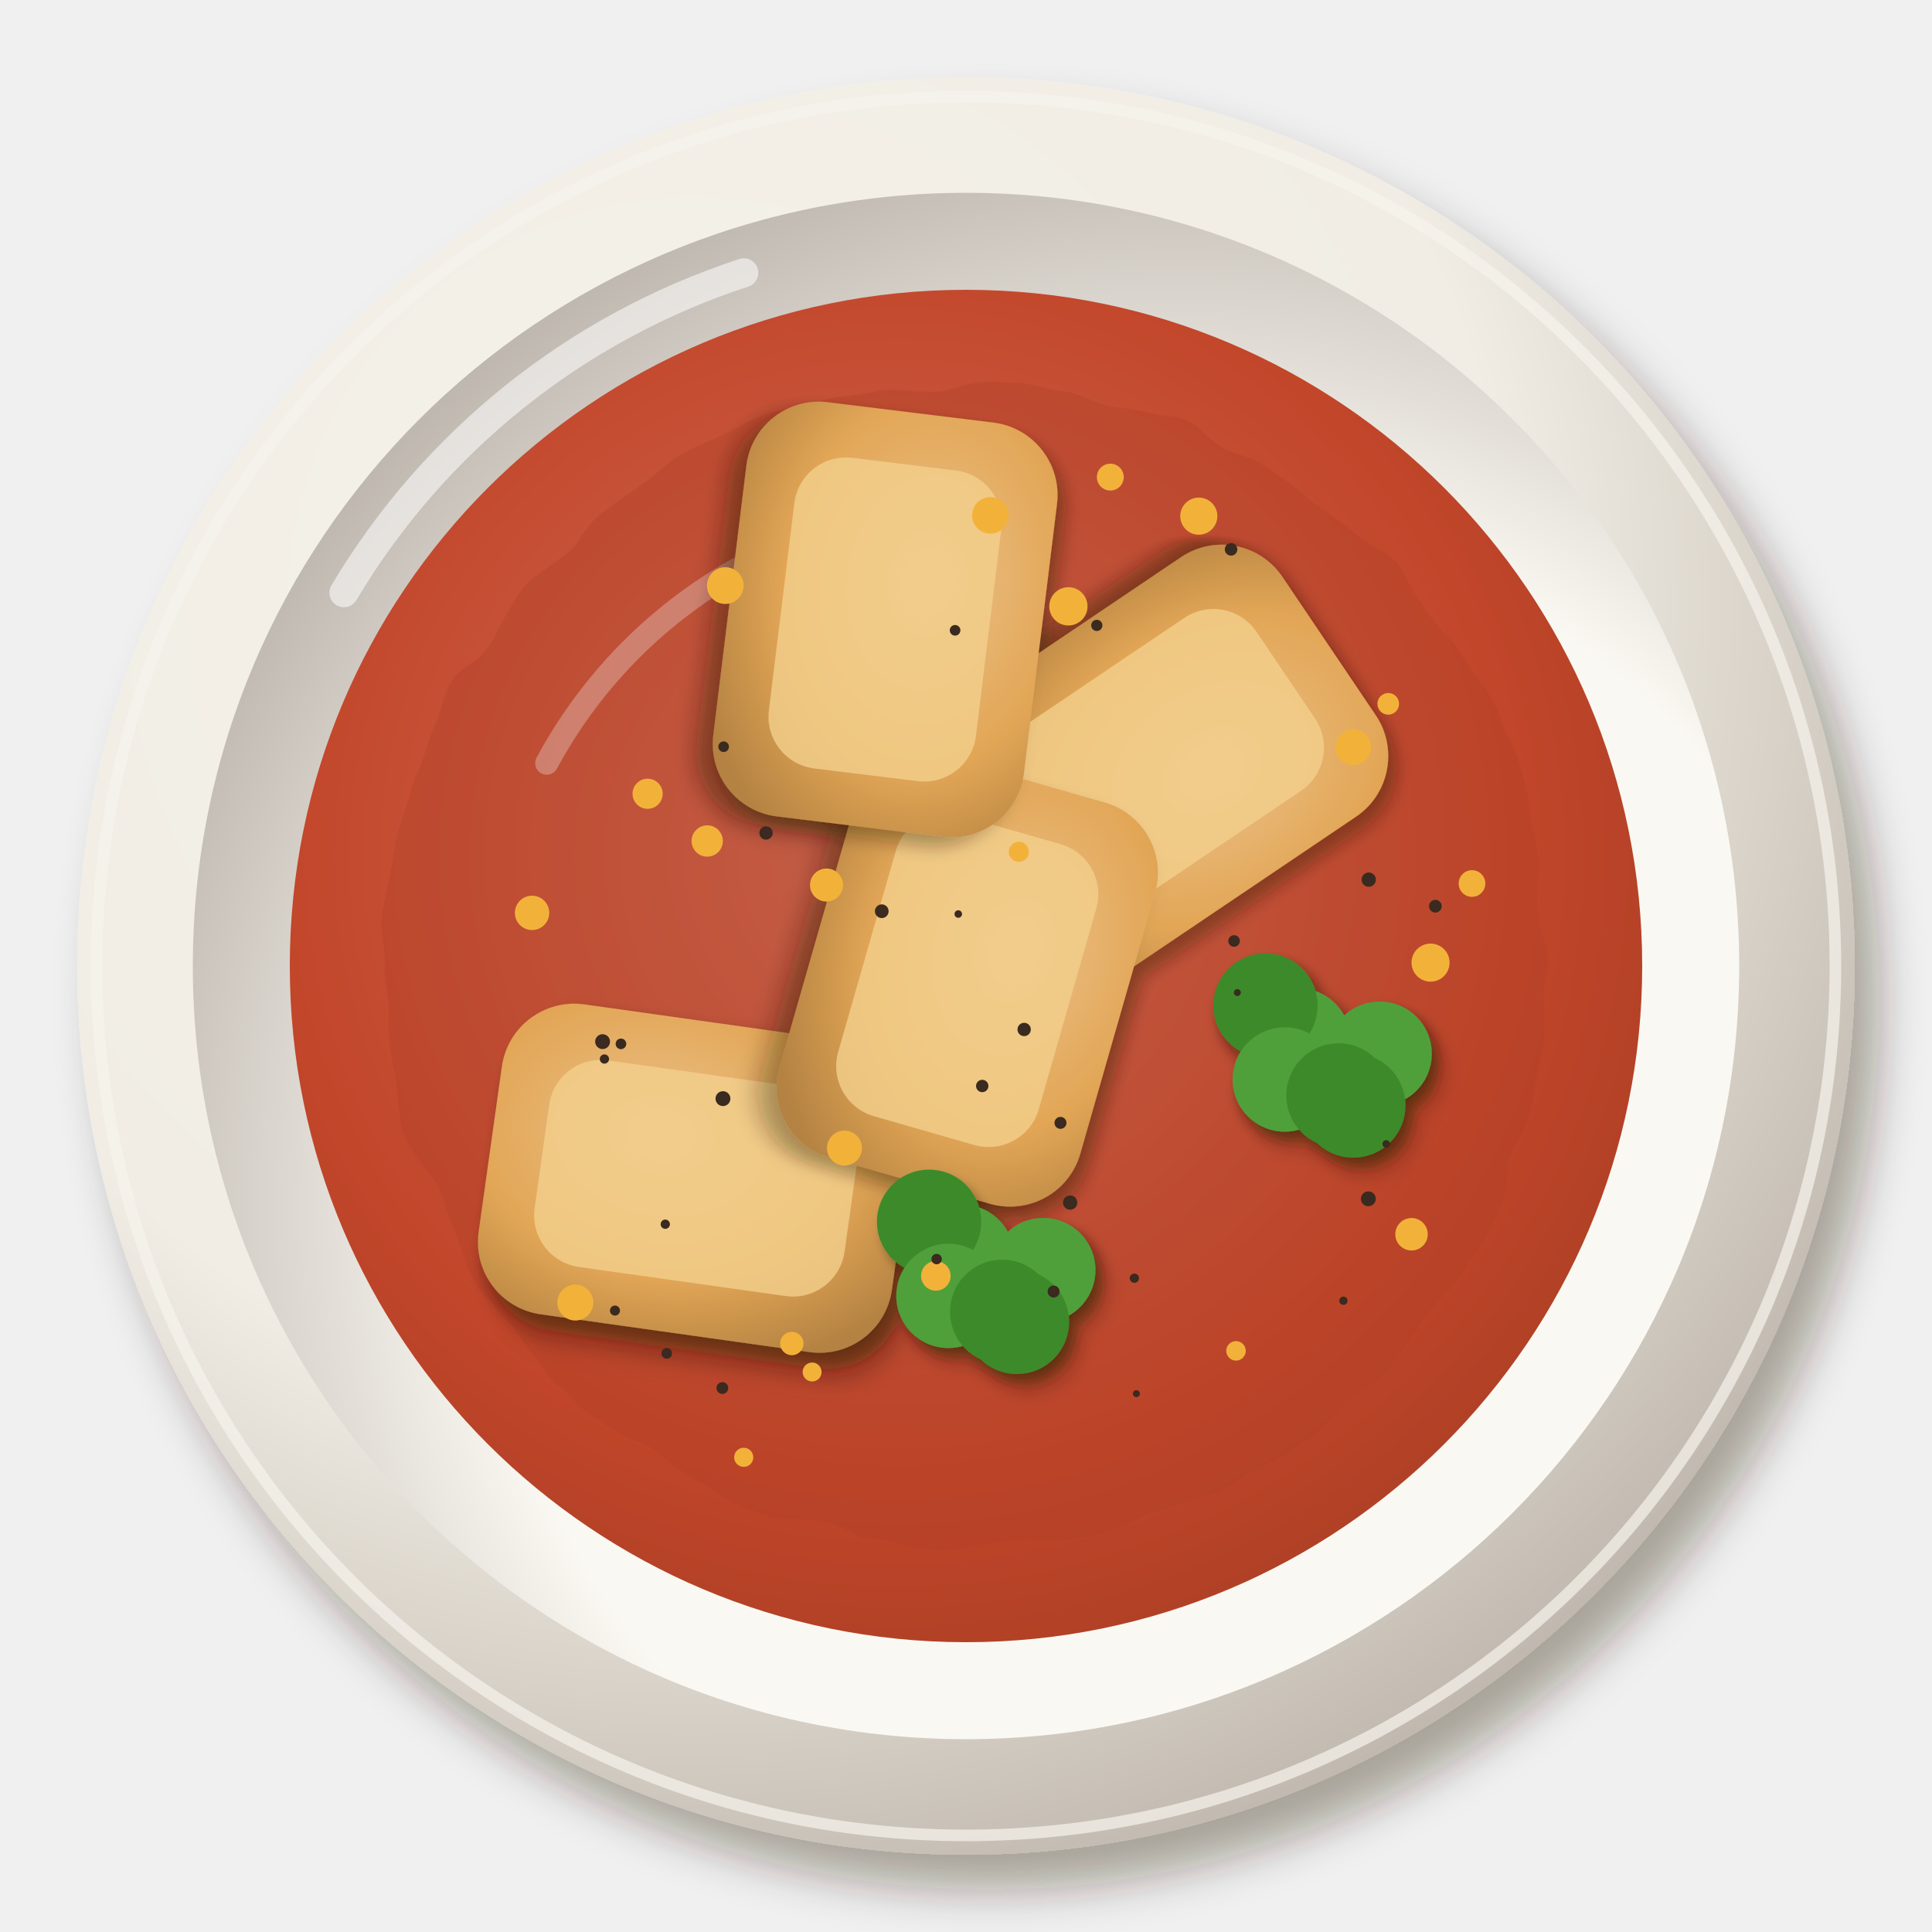
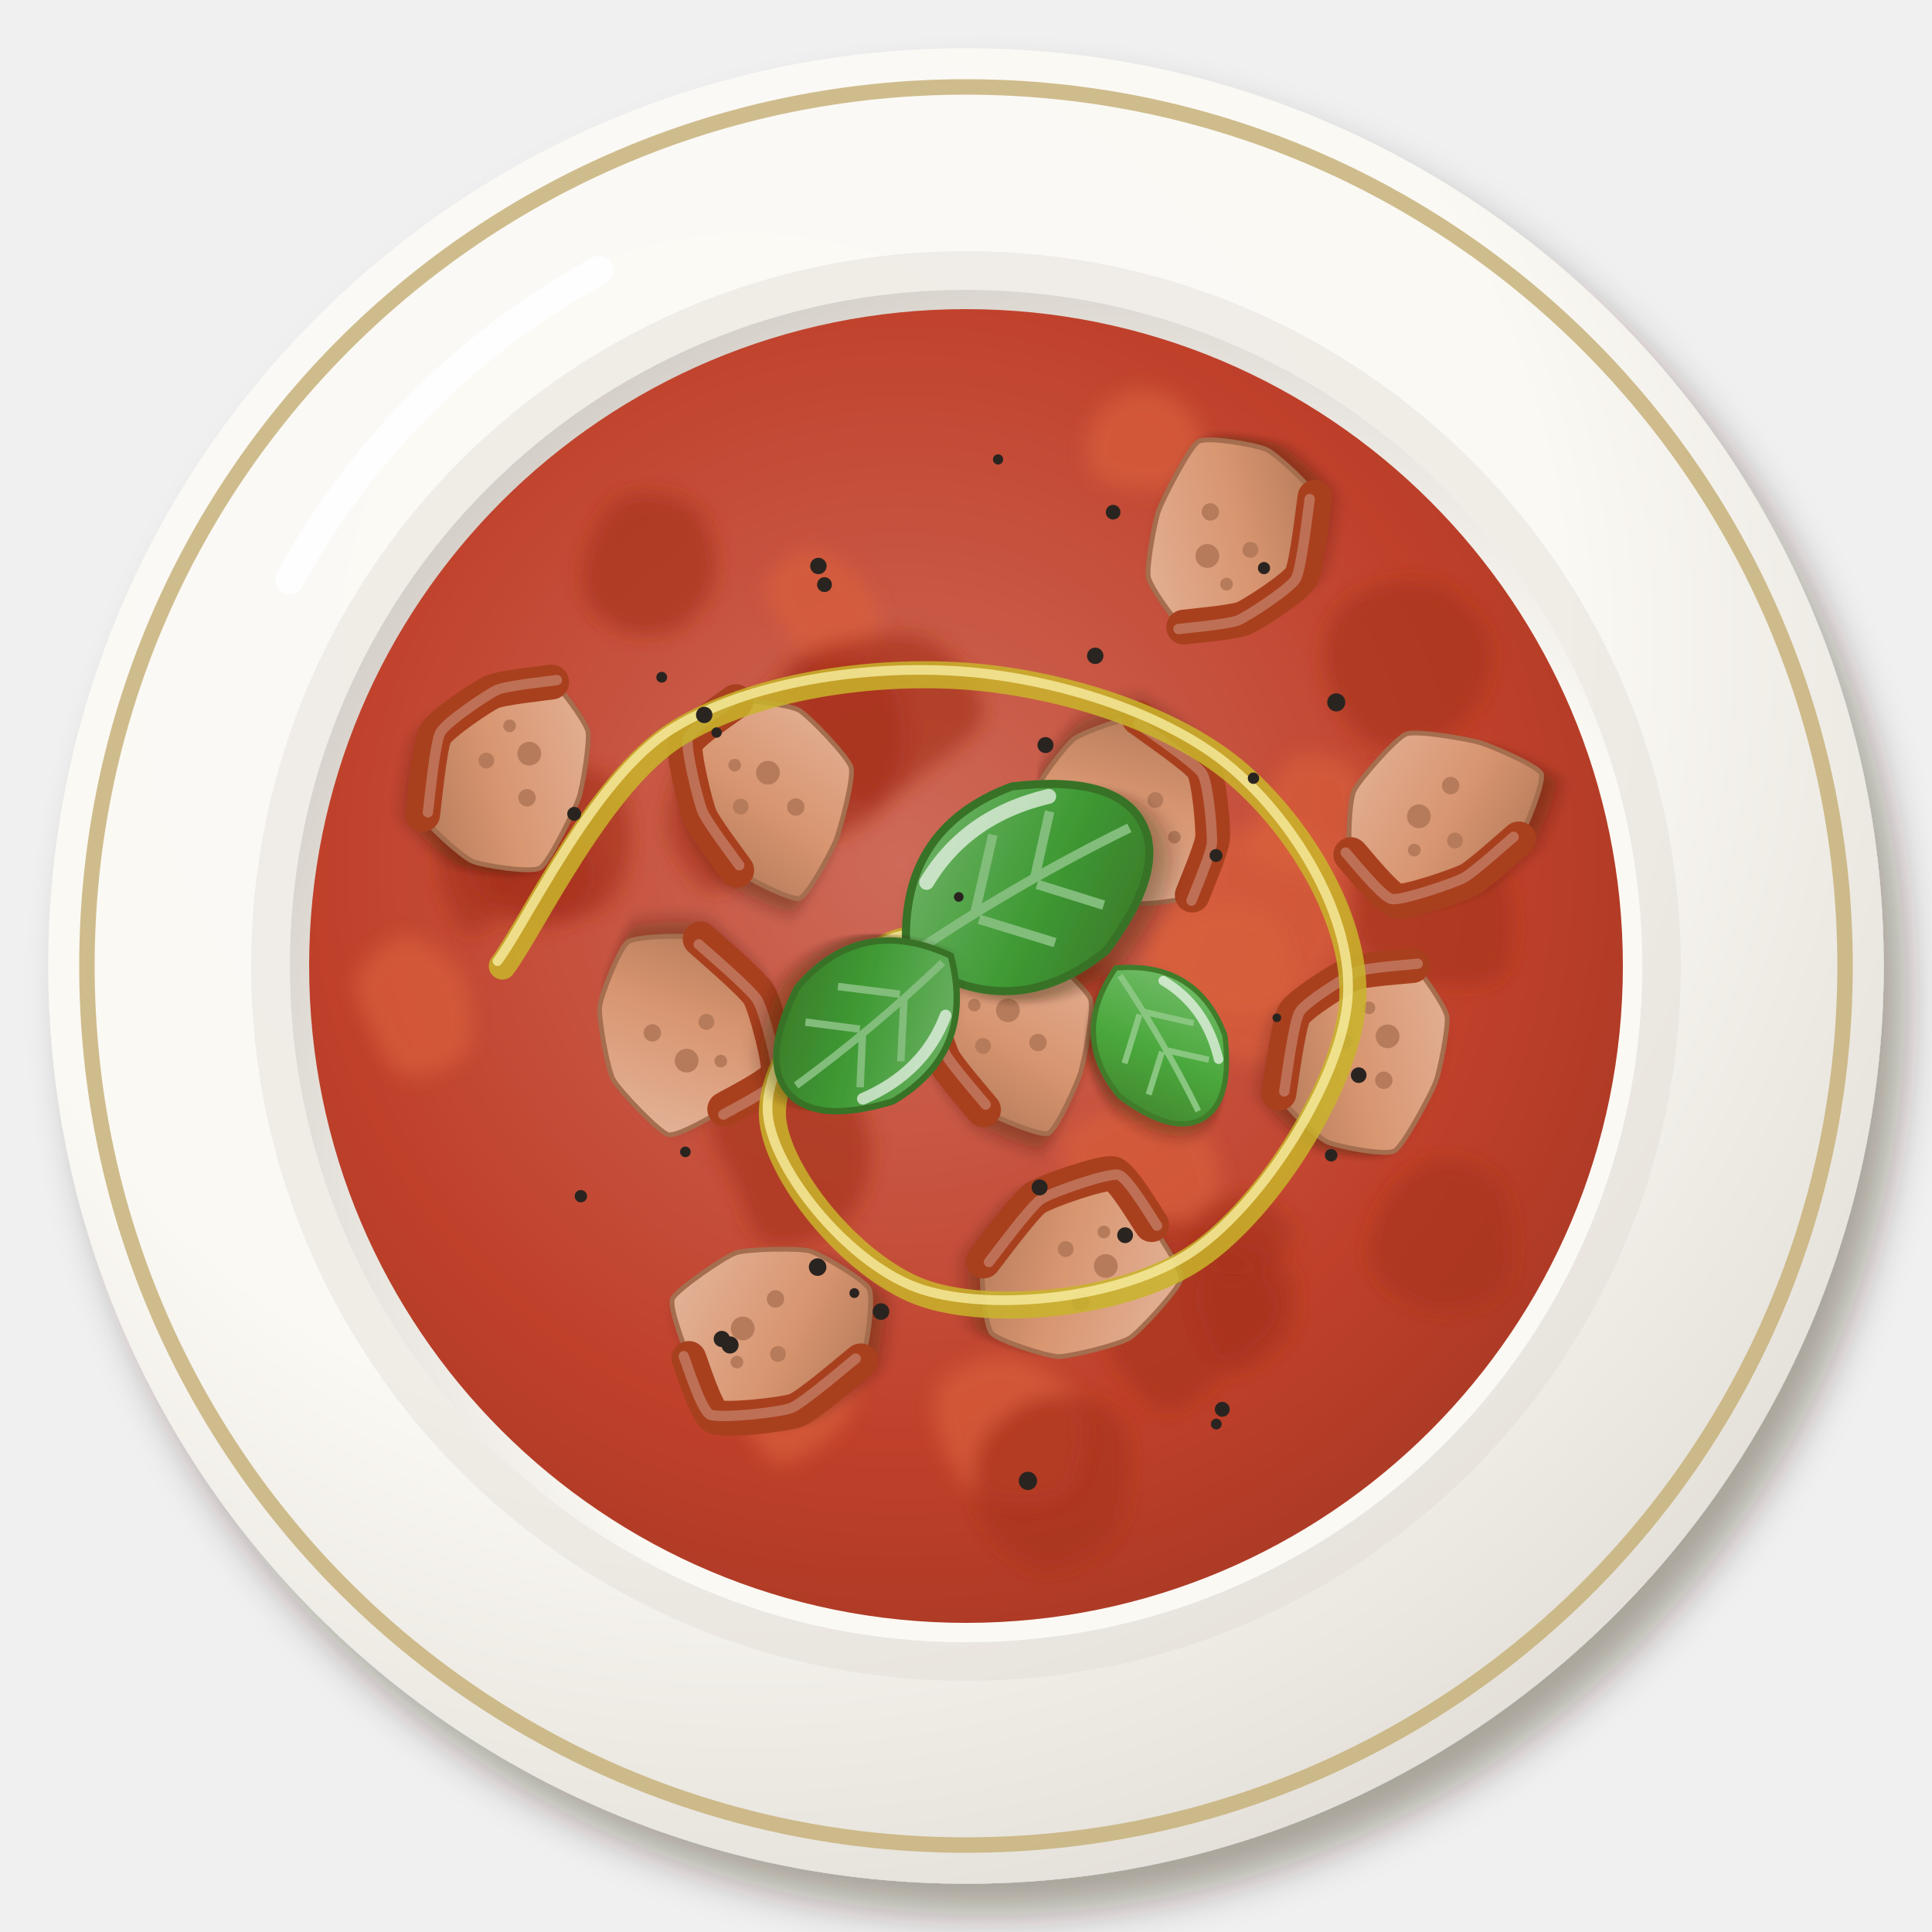
<svg xmlns="http://www.w3.org/2000/svg" viewBox="0 0 200 200" width="400" height="400">
  <defs>
    <filter id="it_pappapomodoro-1" x="-30%" y="-30%" width="160%" height="160%">
-       <feDropShadow dx="2.52" dy="3.6" stdDeviation="2.34" flood-color="#2b1607" flood-opacity=".36" />
+       <feDropShadow dx="2.24" dy="3.2" stdDeviation="2.08" flood-color="#2b1607" flood-opacity=".36" />
    </filter>
-     <radialGradient id="it_pappapomodoro-2" cx="0.35" cy="0.3" r=".75">
-       <stop offset="0" stop-color="#f5f2eb" />
-       <stop offset=".6" stop-color="#f1ede4" />
-       <stop offset="1" stop-color="#bfb7ad" />
+     <radialGradient id="it_pappapomodoro-2" cx="0.38" cy="0.32" r=".75">
+       <stop offset="0" stop-color="#fcfaf6" />
+       <stop offset=".6" stop-color="#fbf9f4" />
+       <stop offset="1" stop-color="#e2ded7" />
    </radialGradient>
-     <radialGradient id="it_pappapomodoro-3" cx="0.64" cy="0.66" r=".75">
-       <stop offset="0" stop-color="#fbf9f4" />
-       <stop offset=".6" stop-color="#faf8f2" />
-       <stop offset="1" stop-color="#b7afa6" />
+     <radialGradient id="it_pappapomodoro-3" cx="0.62" cy="0.64" r=".75">
+       <stop offset="0" stop-color="#fbf9f5" />
+       <stop offset=".6" stop-color="#fbf9f4" />
+       <stop offset="1" stop-color="#c9c2bb" />
    </radialGradient>
    <radialGradient id="it_pappapomodoro-4" cx="0.45" cy="0.42" r=".75">
-       <stop offset="0" stop-color="#cf6f59" />
-       <stop offset=".6" stop-color="#c2462a" />
-       <stop offset="1" stop-color="#9c3a21" />
+       <stop offset="0" stop-color="#ce6a59" />
+       <stop offset=".6" stop-color="#c0402a" />
+       <stop offset="1" stop-color="#9b3521" />
    </radialGradient>
-     <filter id="it_pappapomodoro-5" x="-15%" y="-15%" width="130%" height="130%">
-       <feTurbulence type="fractalNoise" baseFrequency="0.1" numOctaves="2" seed="3" result="t" />
-       <feDisplacementMap in="SourceGraphic" in2="t" scale="3" xChannelSelector="R" yChannelSelector="G" />
-     </filter>
-     <filter id="it_pappapomodoro-6" x="-30%" y="-30%" width="160%" height="160%">
-       <feDropShadow dx="0.84" dy="1.2" stdDeviation="0.78" flood-color="#2b1607" flood-opacity=".36" />
+     <filter id="it_pappapomodoro-5" x="-30%" y="-30%" width="160%" height="160%">
+       <feGaussianBlur stdDeviation="1" />
    </filter>
    <filter id="it_pappapomodoro-7" x="-30%" y="-30%" width="160%" height="160%">
-       <feDropShadow dx="1.12" dy="1.6" stdDeviation="1.04" flood-color="#2b1607" flood-opacity=".36" />
+       <feDropShadow dx="0.98" dy="1.4" stdDeviation="0.91" flood-color="#2b1607" flood-opacity=".36" />
    </filter>
-     <radialGradient id="it_pappapomodoro-8" cx="0.4" cy="0.38" r=".75">
-       <stop offset="0" stop-color="#ebc189" />
-       <stop offset=".6" stop-color="#e2a656" />
-       <stop offset="1" stop-color="#b48242" />
-     </radialGradient>
-     <filter id="it_pappapomodoro-9" x="-30%" y="-30%" width="160%" height="160%">
-       <feDropShadow dx="0.56" dy="0.8" stdDeviation="0.52" flood-color="#2b1607" flood-opacity=".36" />
+     <linearGradient id="it_pappapomodoro-8" x1="0" y1="0" x2="1" y2="1">
+       <stop offset="0" stop-color="#e4b59b" />
+       <stop offset=".55" stop-color="#d89570" />
+       <stop offset="1" stop-color="#ad7556" />
+     </linearGradient>
+     <g id="it_pappapomodoro-6">
+       <g transform="translate(0 0)">
+         <g filter="url(#it_pappapomodoro-7)">
+           <path d="M12.72,0C12.71,1.36 10.93,7.18 9.87,8.08C8.81,8.97 1.47,10.88 0,10.74C-1.47,10.6 -6.8,7.28 -7.8,6.38C-8.8,5.49 -11.96,1.09 -12,0C-12.03,-1.09 -9.19,-5.94 -8.19,-6.7C-7.19,-7.46 -1.52,-8.96 0,-9.09C1.52,-9.22 8.97,-8.97 10.03,-8.21C11.1,-7.45 12.74,-1.36 12.72,0Z" fill="url(#it_pappapomodoro-8)" stroke="#a46e50" stroke-width=".6" />
+         </g>
+         <path d="M9.87,8.08C9.05,8.3 1.47,10.88 0,10.74C-1.47,10.6 -6.8,7.28 -7.8,6.38C-8.8,5.49 -11.65,0.53 -12,0" stroke="#a8401e" stroke-width="4.4" fill="none" stroke-linecap="round" />
+         <path d="M9.87,8.08C9.05,8.3 1.47,10.88 0,10.74C-1.47,10.6 -6.8,7.28 -7.8,6.38C-8.8,5.49 -11.65,0.53 -12,0" stroke="#be7056" stroke-width="1.3" fill="none" stroke-linecap="round" transform="translate(-.5 -.5)" />
+         <circle cx="-2.6" cy="-1.1" r="1.5" fill="#b57b5b" />
+         <circle cx="2.6" cy="-3.1" r="1.1" fill="#b57b5b" />
+         <circle cx="0.4" cy="3.5" r="1" fill="#b57b5b" />
+         <circle cx="-4.8" cy="2.6" r="0.8" fill="#b57b5b" />
+       </g>
+     </g>
+     <g id="it_pappapomodoro-9">
+       <g transform="translate(0 0)">
+         <g filter="url(#it_pappapomodoro-7)">
+           <path d="M13.71,0C13.69,1.09 9.04,5.73 7.89,6.46C6.75,7.19 1.44,8.67 0,8.77C-1.44,8.87 -8.33,8.39 -9.36,7.66C-10.4,6.93 -12.44,1.24 -12.4,0C-12.36,-1.24 -9.92,-6.33 -8.89,-7.27C-7.86,-8.21 -1.42,-11.34 0,-11.29C1.42,-11.23 6.98,-7.59 8.13,-6.65C9.27,-5.71 13.73,-1.09 13.71,0Z" fill="url(#it_pappapomodoro-8)" stroke="#a46e50" stroke-width=".6" />
+         </g>
+         <path d="M7.89,6.46C7.24,6.65 1.44,8.67 0,8.77C-1.44,8.87 -8.33,8.39 -9.36,7.66C-10.4,6.93 -12.15,0.64 -12.4,0" stroke="#a8401e" stroke-width="4.4" fill="none" stroke-linecap="round" />
+         <path d="M7.89,6.46C7.24,6.65 1.44,8.67 0,8.77C-1.44,8.87 -8.33,8.39 -9.36,7.66C-10.4,6.93 -12.15,0.64 -12.4,0" stroke="#be7056" stroke-width="1.3" fill="none" stroke-linecap="round" transform="translate(-.5 -.5)" />
+         <circle cx="-2.6" cy="-1.1" r="1.5" fill="#b57b5b" />
+         <circle cx="2.6" cy="-3.1" r="1.1" fill="#b57b5b" />
+         <circle cx="0.4" cy="3.5" r="1" fill="#b57b5b" />
+         <circle cx="-4.8" cy="2.6" r="0.8" fill="#b57b5b" />
+       </g>
+     </g>
+     <g id="it_pappapomodoro-10">
+       <g transform="translate(0 0)">
+         <g filter="url(#it_pappapomodoro-7)">
+           <path d="M14.09,0C14.18,1.27 11.03,7.15 9.85,8.06C8.68,8.97 1.64,10.96 0,10.96C-1.64,10.96 -9,8.98 -9.85,8.06C-10.71,7.15 -10.34,1.32 -10.31,0C-10.28,-1.32 -10.37,-6.93 -9.52,-7.79C-8.66,-8.64 -1.53,-10.37 0,-10.32C1.53,-10.27 7.62,-8.06 8.8,-7.2C9.97,-6.34 14.01,-1.27 14.09,0Z" fill="url(#it_pappapomodoro-8)" stroke="#a46e50" stroke-width=".6" />
+         </g>
+         <path d="M9.85,8.06C9.03,8.3 1.64,10.96 0,10.96C-1.64,10.96 -9,8.98 -9.85,8.06C-10.71,7.15 -10.27,0.67 -10.31,0" stroke="#a8401e" stroke-width="4.4" fill="none" stroke-linecap="round" />
+         <path d="M9.85,8.06C9.03,8.3 1.64,10.96 0,10.96C-1.64,10.96 -9,8.98 -9.85,8.06C-10.71,7.15 -10.27,0.67 -10.31,0" stroke="#be7056" stroke-width="1.3" fill="none" stroke-linecap="round" transform="translate(-.5 -.5)" />
+         <circle cx="-2.6" cy="-1.1" r="1.5" fill="#b57b5b" />
+         <circle cx="2.6" cy="-3.1" r="1.1" fill="#b57b5b" />
+         <circle cx="0.4" cy="3.5" r="1" fill="#b57b5b" />
+         <circle cx="-4.8" cy="2.6" r="0.8" fill="#b57b5b" />
+       </g>
+     </g>
+     <filter id="it_pappapomodoro-11" x="-30%" y="-30%" width="160%" height="160%">
+       <feDropShadow dx="0.7" dy="1" stdDeviation="0.65" flood-color="#2b1607" flood-opacity=".36" />
    </filter>
+     <linearGradient id="it_pappapomodoro-12" x1="0" y1="0" x2="1" y2="1">
+       <stop offset="0" stop-color="#79b871" />
+       <stop offset=".55" stop-color="#3f9a34" />
+       <stop offset="1" stop-color="#397226" />
+     </linearGradient>
+     <linearGradient id="it_pappapomodoro-13" x1="0" y1="0" x2="1" y2="1">
+       <stop offset="0" stop-color="#80c277" />
+       <stop offset=".55" stop-color="#4aa83c" />
+       <stop offset="1" stop-color="#407c2c" />
+     </linearGradient>
  </defs>
  <g filter="url(#it_pappapomodoro-1)">
-     <circle cx="100" cy="100" r="92" fill="url(#it_pappapomodoro-2)" />
+     <circle cx="100" cy="100" r="95" fill="url(#it_pappapomodoro-2)" />
  </g>
-   <circle cx="100" cy="100" r="90" fill="none" stroke="#f6f3ed" stroke-width="1.2" opacity=".7" />
-   <circle cx="100" cy="100" r="80.04" fill="url(#it_pappapomodoro-3)" />
-   <path d="M35.6,61.36 A75.44,75.44 0 0 1 77,28.24" stroke="#fff" stroke-width="3" fill="none" stroke-linecap="round" opacity=".55" />
-   <circle cx="100" cy="100" r="70" fill="url(#it_pappapomodoro-4)" opacity="1" />
-   <path d="M56.6,79 A50.4,50.4 0 0 1 89.5,53.8" stroke="#fff" stroke-width="2.4" fill="none" stroke-linecap="round" opacity=".45" />
+   <circle cx="100" cy="100" r="91" fill="none" stroke="#c8b27a" stroke-width="1.6" opacity=".85" />
+   <circle cx="100" cy="100" r="72" fill="none" stroke="#ded9d3" stroke-width="4" opacity=".4" />
+   <circle cx="100" cy="100" r="70" fill="url(#it_pappapomodoro-3)" />
+   <path d="M30,60 A80,80 0 0 1 62,28" stroke="#fff" stroke-width="3" fill="none" stroke-linecap="round" opacity=".85" />
+   <circle cx="100" cy="100" r="68" fill="url(#it_pappapomodoro-4)" opacity="1" />
  <g filter="url(#it_pappapomodoro-5)">
-     <circle cx="100" cy="100" r="60.2" fill="#b04026" opacity=".35" />
+     <path transform="translate(104.27 146.91)" d="M8.09,0C8.44,2.12 7.79,6.26 6.12,7.67C4.45,9.08 0.19,9.2 -1.93,8.45C-4.04,7.7 -5.7,5.14 -6.56,3.16C-7.42,1.18 -7.93,-1.8 -7.08,-3.41C-6.23,-5.01 -3.32,-6.2 -1.48,-6.47C0.37,-6.74 2.41,-6.1 4.01,-5.03C5.6,-3.95 7.74,-2.12 8.09,0Z" fill="#d8603a" opacity=".7" />
+     <path transform="translate(55.55 89.86)" d="M6.09,0C6.27,1.44 5.21,4.01 3.97,4.98C2.74,5.95 0.28,6.17 -1.32,5.79C-2.92,5.42 -5.23,3.98 -5.64,2.71C-6.04,1.45 -4.53,-0.55 -3.77,-1.82C-3.02,-3.09 -2.23,-4.6 -1.12,-4.91C-0.01,-5.21 1.7,-4.46 2.9,-3.64C4.1,-2.82 5.91,-1.44 6.09,0Z" fill="#a8301c" opacity=".7" />
+     <path transform="translate(81.57 119.57)" d="M8.6,0C8.57,2.41 7.46,5.58 5.68,7.12C3.9,8.66 -0.23,9.97 -2.11,9.24C-3.99,8.5 -4.62,4.89 -5.61,2.7C-6.6,0.52 -8.61,-1.84 -8.04,-3.87C-7.47,-5.9 -4.48,-8.91 -2.17,-9.49C0.15,-10.07 4.07,-8.93 5.86,-7.35C7.65,-5.77 8.63,-2.41 8.6,0Z" fill="#a8301c" opacity=".7" />
+     <path transform="translate(149.26 93.39)" d="M7.14,0C7.42,2.16 7.5,6.14 6,7.52C4.49,8.9 0.57,8.82 -1.89,8.26C-4.34,7.71 -7.69,6.22 -8.72,4.2C-9.75,2.17 -9.18,-1.74 -8.06,-3.88C-6.93,-6.02 -4.04,-8.41 -1.98,-8.66C0.08,-8.92 2.8,-6.86 4.32,-5.42C5.84,-3.97 6.86,-2.16 7.14,0Z" fill="#a8301c" opacity=".7" />
+     <path transform="translate(85.46 63.35)" d="M5.5,0C5.66,1.49 5.15,4.17 4.04,5.06C2.92,5.95 0.14,5.84 -1.22,5.32C-2.57,4.81 -3.24,3.34 -4.07,1.96C-4.9,0.57 -6.62,-1.56 -6.2,-2.98C-5.77,-4.41 -3.05,-6.43 -1.5,-6.58C0.05,-6.73 1.92,-4.97 3.09,-3.87C4.26,-2.78 5.34,-1.49 5.5,0Z" fill="#d8603a" opacity=".7" />
+     <path transform="translate(126.15 102)" d="M7.69,0C7.83,2.46 7.82,6.86 6.3,7.9C4.78,8.95 0.7,7.09 -1.44,6.29C-3.58,5.5 -5.49,4.82 -6.54,3.15C-7.59,1.48 -8.53,-1.91 -7.74,-3.73C-6.95,-5.54 -3.97,-7.24 -1.77,-7.76C0.43,-8.28 3.87,-8.12 5.45,-6.83C7.02,-5.54 7.55,-2.46 7.69,0Z" fill="#d8603a" opacity=".7" />
+     <path transform="translate(66.41 59.59)" d="M7.6,0C7.35,2.04 5.62,4.2 4.13,5.18C2.64,6.16 0.29,6.29 -1.34,5.88C-2.97,5.47 -4.94,4.16 -5.65,2.72C-6.37,1.29 -6.27,-0.9 -5.64,-2.72C-5.01,-4.54 -3.75,-7.48 -1.87,-8.2C0,-8.92 4.03,-8.4 5.61,-7.04C7.19,-5.67 7.85,-2.04 7.6,0Z" fill="#a8301c" opacity=".7" />
+     <path transform="translate(144.88 67.25)" d="M9.42,0C9.63,2.32 8.15,6.12 6.2,7.78C4.25,9.43 -0.01,10.63 -2.27,9.93C-4.52,9.22 -6.59,5.74 -7.35,3.54C-8.11,1.34 -7.81,-1.58 -6.84,-3.3C-5.87,-5.01 -3.5,-6.27 -1.54,-6.75C0.42,-7.23 3.09,-7.29 4.92,-6.16C6.74,-5.04 9.21,-2.32 9.42,0Z" fill="#a8301c" opacity=".7" />
+     <path transform="translate(118.01 122.18)" d="M8.29,0C8.32,2.18 6.94,5.32 5.27,6.61C3.59,7.89 0.06,8.37 -1.76,7.72C-3.58,7.07 -4.63,4.65 -5.66,2.73C-6.69,0.8 -8.58,-2.07 -7.93,-3.82C-7.28,-5.57 -3.95,-7.31 -1.77,-7.75C0.41,-8.19 3.47,-7.74 5.14,-6.45C6.82,-5.16 8.27,-2.18 8.29,0Z" fill="#d8603a" opacity=".7" />
+     <path transform="translate(84.05 107.27)" d="M6.11,0C6.17,1.55 5.14,3.85 3.89,4.88C2.64,5.9 0.19,6.51 -1.4,6.15C-3,5.79 -5.22,4.09 -5.68,2.73C-6.14,1.38 -4.86,-0.46 -4.16,-2C-3.46,-3.55 -2.78,-6.16 -1.5,-6.56C-0.22,-6.96 2.26,-5.52 3.53,-4.43C4.8,-3.33 6.05,-1.55 6.11,0Z" fill="#d8603a" opacity=".7" />
+     <path transform="translate(135.74 85.18)" d="M5.29,0C5.15,1.69 4.7,3.68 3.62,4.54C2.54,5.39 0.48,5.38 -1.17,5.13C-2.82,4.88 -5.69,4.27 -6.29,3.03C-6.89,1.79 -5.56,-0.64 -4.78,-2.3C-3.99,-3.96 -3.12,-6.37 -1.58,-6.92C-0.04,-7.47 3.32,-6.75 4.46,-5.59C5.61,-4.44 5.43,-1.69 5.29,0Z" fill="#d8603a" opacity=".7" />
+     <path transform="translate(128.73 135.48)" d="M5.27,0C5.16,1.54 4.48,3.14 3.36,4.21C2.23,5.28 -0.22,6.81 -1.47,6.44C-2.72,6.07 -3.61,3.46 -4.16,2C-4.71,0.55 -5.22,-0.84 -4.79,-2.31C-4.35,-3.77 -3.02,-6.34 -1.55,-6.8C-0.08,-7.26 2.9,-6.19 4.04,-5.06C5.17,-3.93 5.38,-1.54 5.27,0Z" fill="#a8301c" opacity=".7" />
+     <path transform="translate(150.38 127.05)" d="M6.07,0C6.24,1.94 6.46,4.99 5.12,6.42C3.78,7.86 0.27,9.01 -1.96,8.61C-4.2,8.2 -7.53,5.97 -8.31,4C-9.09,2.03 -7.75,-1.38 -6.63,-3.19C-5.51,-5.01 -3.37,-6.56 -1.57,-6.9C0.22,-7.23 2.87,-6.35 4.15,-5.2C5.42,-4.05 5.91,-1.94 6.07,0Z" fill="#a8301c" opacity=".7" />
+     <path transform="translate(109.52 104.65)" d="M7.49,0C7.36,1.64 5.08,3.19 3.55,4.45C2.01,5.7 -0.34,7.9 -1.72,7.53C-3.1,7.17 -3.78,4.11 -4.72,2.27C-5.65,0.43 -7.88,-2.2 -7.31,-3.52C-6.74,-4.84 -3.23,-5.34 -1.29,-5.66C0.64,-5.97 2.84,-6.34 4.3,-5.39C5.76,-4.45 7.61,-1.64 7.49,0Z" fill="#a8301c" opacity=".7" />
+     <path transform="translate(109.75 153.48)" d="M7.01,0C6.87,2.24 6.45,4.7 4.94,6.2C3.43,7.7 0.1,9.4 -2.06,9.01C-4.21,8.62 -6.98,6.02 -8.01,3.86C-9.04,1.69 -9.24,-1.86 -8.24,-3.97C-7.24,-6.08 -4.34,-8.25 -2.01,-8.79C0.33,-9.33 4.26,-8.69 5.76,-7.22C7.26,-5.76 7.14,-2.24 7.01,0Z" fill="#a8301c" opacity=".7" />
+     <path transform="translate(128.24 94.8)" d="M11.07,0C11.03,2.8 8.8,6.62 6.58,8.25C4.36,9.89 0.36,10.47 -2.24,9.82C-4.84,9.17 -8.29,6.51 -9.02,4.34C-9.75,2.17 -7.83,-1.1 -6.64,-3.2C-5.45,-5.29 -4.12,-7.34 -1.88,-8.22C0.36,-9.11 4.64,-9.89 6.8,-8.52C8.95,-7.15 11.11,-2.8 11.07,0Z" fill="#d8603a" opacity=".7" />
+     <path transform="translate(90.98 73.73)" d="M10.88,0C10.73,2.22 7.04,4.41 4.85,6.08C2.66,7.75 -0.32,10.48 -2.29,10.02C-4.26,9.57 -5.76,5.8 -6.98,3.36C-8.19,0.92 -10.45,-2.77 -9.58,-4.61C-8.71,-6.46 -4.32,-7.27 -1.76,-7.71C0.8,-8.14 3.66,-8.51 5.76,-7.23C7.87,-5.94 11.03,-2.22 10.88,0Z" fill="#a8301c" opacity=".7" />
+     <path transform="translate(75.58 83.76)" d="M7.78,0C7.62,1.75 5.35,3.27 3.73,4.68C2.11,6.08 -0.27,8.72 -1.93,8.44C-3.58,8.16 -5.61,4.85 -6.22,2.99C-6.83,1.14 -6.29,-0.69 -5.6,-2.7C-4.9,-4.7 -3.77,-8.52 -2.06,-9.05C-0.36,-9.57 3.02,-7.35 4.66,-5.84C6.3,-4.33 7.93,-1.75 7.78,0Z" fill="#a8301c" opacity=".7" />
+     <path transform="translate(128.01 127.64)" d="M5.89,0C5.92,1.17 4.01,2.89 2.87,3.59C1.72,4.29 0.37,4.39 -0.96,4.21C-2.29,4.02 -4.61,3.51 -5.14,2.47C-5.67,1.44 -4.86,-0.96 -4.15,-2C-3.43,-3.03 -1.99,-3.48 -0.85,-3.72C0.3,-3.96 1.6,-4.04 2.73,-3.42C3.85,-2.8 5.87,-1.17 5.89,0Z" fill="#a8301c" opacity=".7" />
+     <path transform="translate(43.5 103.99)" d="M5.21,0C5.37,1.61 5.49,4.24 4.35,5.45C3.2,6.66 -0.08,7.77 -1.66,7.27C-3.23,6.77 -4.29,4.19 -5.1,2.45C-5.9,0.72 -7.07,-1.54 -6.49,-3.12C-5.91,-4.71 -3.26,-6.88 -1.61,-7.07C0.03,-7.25 2.24,-5.41 3.38,-4.24C4.51,-3.06 5.04,-1.61 5.21,0Z" fill="#d8603a" opacity=".7" />
+     <path transform="translate(122.91 135.55)" d="M9.54,0C9.45,2.02 6.56,3.99 4.57,5.73C2.58,7.48 -0.26,10.77 -2.39,10.48C-4.52,10.18 -7.05,6.46 -8.22,3.96C-9.39,1.46 -10.43,-2.33 -9.41,-4.53C-8.39,-6.73 -4.53,-8.94 -2.11,-9.26C0.31,-9.57 3.17,-7.95 5.11,-6.41C7.05,-4.86 9.63,-2.02 9.54,0Z" fill="#a8301c" opacity=".7" />
+     <path transform="translate(50.19 89.02)" d="M7.07,0C6.81,1.71 4.76,2.87 3.3,4.13C1.83,5.39 -0.4,7.88 -1.73,7.56C-3.05,7.25 -4.17,3.87 -4.65,2.24C-5.13,0.61 -5.07,-0.55 -4.59,-2.21C-4.1,-3.87 -3.34,-7.05 -1.76,-7.71C-0.18,-8.36 3.41,-7.41 4.88,-6.12C6.35,-4.84 7.33,-1.71 7.07,0Z" fill="#a8301c" opacity=".7" />
+     <path transform="translate(118.64 46.05)" d="M5.82,0C5.77,1.41 4.36,3.26 3.21,4.03C2.07,4.8 0.42,4.84 -1.06,4.63C-2.53,4.41 -4.92,3.93 -5.65,2.72C-6.39,1.51 -6.19,-1.24 -5.47,-2.63C-4.74,-4.02 -2.78,-5.33 -1.28,-5.63C0.21,-5.92 2.33,-5.34 3.51,-4.41C4.7,-3.47 5.87,-1.41 5.82,0Z" fill="#d8603a" opacity=".7" />
+     <path transform="translate(57.58 86.81)" d="M7.72,0C7.73,2.21 6.92,5.28 5.32,6.67C3.71,8.06 0.47,8.76 -1.91,8.37C-4.29,7.98 -8.12,6.29 -8.98,4.33C-9.84,2.36 -8.34,-1.62 -7.08,-3.41C-5.83,-5.2 -3.52,-5.89 -1.47,-6.42C0.59,-6.96 3.74,-7.68 5.27,-6.61C6.8,-5.53 7.71,-2.21 7.72,0Z" fill="#a8301c" opacity=".7" />
+     <path transform="translate(82.43 142.49)" d="M6.26,0C5.94,2.23 5.75,3.98 4.37,5.48C2.98,6.98 -0.34,9.45 -2.06,9.01C-3.77,8.57 -5.26,4.86 -5.94,2.86C-6.62,0.87 -6.81,-1.09 -6.14,-2.96C-5.47,-4.83 -3.98,-7.54 -1.91,-8.37C0.16,-9.19 4.94,-9.29 6.3,-7.9C7.66,-6.5 6.58,-2.23 6.26,0Z" fill="#d8603a" opacity=".7" />
+     <path transform="translate(86.34 77.65)" d="M7.37,0C7.21,2.22 6.42,4.53 4.84,6.07C3.26,7.61 0.05,9.61 -2.11,9.25C-4.27,8.89 -7.07,6.14 -8.13,3.92C-9.19,1.7 -9.47,-1.89 -8.46,-4.08C-7.46,-6.26 -4.47,-8.65 -2.1,-9.18C0.28,-9.71 4.19,-8.76 5.77,-7.23C7.34,-5.7 7.52,-2.22 7.37,0Z" fill="#a8301c" opacity=".7" />
  </g>
-   <g filter="url(#it_pappapomodoro-6)">
-     <g transform="translate(119.68 78.96) rotate(146)">
-       <g filter="url(#it_pappapomodoro-7)">
-         <rect x="-21.6" y="-16.2" width="43.2" height="32.4" rx="7.56" fill="url(#it_pappapomodoro-8)" />
-       </g>
-       <rect x="-16.2" y="-10.8" width="32.4" height="21.6" rx="5.4" fill="#f2cf8c" opacity=".8" />
+   <use href="#it_pappapomodoro-6" transform="translate(126.7 56) rotate(295) scale(0.82)" />
+   <use href="#it_pappapomodoro-9" transform="translate(79.3 82.3) rotate(72) scale(0.82)" />
+   <use href="#it_pappapomodoro-10" transform="translate(79.2 137.6) rotate(339) scale(0.82)" />
+   <use href="#it_pappapomodoro-6" transform="translate(53.1 79.6) rotate(114) scale(0.82)" />
+   <use href="#it_pappapomodoro-9" transform="translate(149.2 84.5) rotate(337) scale(0.82)" />
+   <use href="#it_pappapomodoro-10" transform="translate(112.2 131.5) rotate(146) scale(0.82)" />
+   <use href="#it_pappapomodoro-6" transform="translate(117.5 84.8) rotate(233) scale(0.82)" />
+   <use href="#it_pappapomodoro-9" transform="translate(104.3 106.9) rotate(68) scale(0.82)" />
+   <use href="#it_pappapomodoro-10" transform="translate(70.8 107.5) rotate(240) scale(0.82)" />
+   <use href="#it_pappapomodoro-6" transform="translate(141.9 108.8) rotate(116) scale(0.82)" />
+   <path d="M52,100C55,96 62,81 70,76C78,71 90.3,69.3 100,70C109.7,70.7 121.3,74.3 128,80C134.7,85.7 140.7,95.7 140,104C139.3,112.3 131.3,125 124,130C116.7,135 103.3,136.3 96,134C88.7,131.7 80.7,122 80,116C79.3,110 87,100.7 92,98C97,95.3 107,99.7 110,100" stroke="#c9b42a" stroke-width="2.8" fill="none" stroke-linecap="round" opacity=".85" />
+   <path d="M52,100C55,96 62,81 70,76C78,71 90.3,69.3 100,70C109.7,70.7 121.3,74.3 128,80C134.7,85.7 140.7,95.7 140,104C139.3,112.3 131.3,125 124,130C116.7,135 103.3,136.3 96,134C88.7,131.7 80.7,122 80,116C79.3,110 87,100.7 92,98C97,95.3 107,99.7 110,100" stroke="#fff6b0" stroke-width="1" fill="none" stroke-linecap="round" opacity=".7" transform="translate(-.5 -.5)" />
+   <g transform="translate(106 92) rotate(-30) scale(1.4)">
+     <g filter="url(#it_pappapomodoro-11)">
+       <path d="M-10,0 Q-6,-8.5 3,-7 Q10,-4 10,0 Q10,4 3,7 Q-6,8.5 -10,0Z" fill="url(#it_pappapomodoro-12)" stroke="#397226" stroke-width=".6" />
    </g>
-     <g transform="translate(72.14 121.97) rotate(8)">
-       <g filter="url(#it_pappapomodoro-7)">
-         <rect x="-21.6" y="-16.2" width="43.2" height="32.4" rx="7.56" fill="url(#it_pappapomodoro-8)" />
-       </g>
-       <rect x="-16.2" y="-10.8" width="32.4" height="21.6" rx="5.4" fill="#f2cf8c" opacity=".8" />
+     <path d="M-9,0 Q0,-.6 9,0 M-4,-.3 L0,-4.6 M1,-.2 L4.5,-4 M-4,.3 L0,4.6 M1,.2 L4.5,4" stroke="#82bd7b" stroke-width=".7" fill="none" />
+     <path d="M-6,-4 Q-1,-6.8 5,-5" stroke="#fff" stroke-width="1.1" fill="none" stroke-linecap="round" opacity=".65" />
+   </g>
+   <g transform="translate(90 106) rotate(140) scale(1.1)">
+     <g filter="url(#it_pappapomodoro-11)">
+       <path d="M-10,0 Q-6,-8.5 3,-7 Q10,-4 10,0 Q10,4 3,7 Q-6,8.5 -10,0Z" fill="url(#it_pappapomodoro-12)" stroke="#397226" stroke-width=".6" />
    </g>
-     <g transform="translate(100.13 101.47) rotate(106)">
-       <g filter="url(#it_pappapomodoro-7)">
-         <rect x="-21.6" y="-16.2" width="43.2" height="32.4" rx="7.56" fill="url(#it_pappapomodoro-8)" />
-       </g>
-       <rect x="-16.2" y="-10.8" width="32.4" height="21.6" rx="5.4" fill="#f2cf8c" opacity=".8" />
+     <path d="M-9,0 Q0,-.6 9,0 M-4,-.3 L0,-4.6 M1,-.2 L4.5,-4 M-4,.3 L0,4.6 M1,.2 L4.5,4" stroke="#82bd7b" stroke-width=".7" fill="none" />
+     <path d="M-6,-4 Q-1,-6.8 5,-5" stroke="#fff" stroke-width="1.1" fill="none" stroke-linecap="round" opacity=".65" />
+   </g>
+   <g transform="translate(120 108) rotate(60) scale(0.9)">
+     <g filter="url(#it_pappapomodoro-11)">
+       <path d="M-10,0 Q-6,-8.5 3,-7 Q10,-4 10,0 Q10,4 3,7 Q-6,8.5 -10,0Z" fill="url(#it_pappapomodoro-13)" stroke="#407c2c" stroke-width=".6" />
    </g>
-     <g transform="translate(91.63 64.13) rotate(97)">
-       <g filter="url(#it_pappapomodoro-7)">
-         <rect x="-21.6" y="-16.2" width="43.2" height="32.4" rx="7.56" fill="url(#it_pappapomodoro-8)" />
-       </g>
-       <rect x="-16.2" y="-10.8" width="32.4" height="21.6" rx="5.4" fill="#f2cf8c" opacity=".8" />
-     </g>
-     <g filter="url(#it_pappapomodoro-9)">
-       <circle cx="142.82" cy="109.08" r="5.4" fill="#4fa03a" />
-       <circle cx="140.09" cy="114.44" r="5.4" fill="#3d8a2c" />
-       <circle cx="134.41" cy="107.7" r="5.4" fill="#4fa03a" />
-       <circle cx="131" cy="104.09" r="5.4" fill="#3d8a2c" />
-       <circle cx="133" cy="111.75" r="5.4" fill="#4fa03a" />
-       <circle cx="138.56" cy="113.4" r="5.4" fill="#3d8a2c" />
-     </g>
-     <g filter="url(#it_pappapomodoro-9)">
-       <circle cx="108" cy="131.48" r="5.4" fill="#4fa03a" />
-       <circle cx="105.27" cy="136.84" r="5.4" fill="#3d8a2c" />
-       <circle cx="99.59" cy="130.1" r="5.4" fill="#4fa03a" />
-       <circle cx="96.18" cy="126.48" r="5.4" fill="#3d8a2c" />
-       <circle cx="98.18" cy="134.15" r="5.4" fill="#4fa03a" />
-       <circle cx="103.75" cy="135.8" r="5.4" fill="#3d8a2c" />
-     </g>
+     <path d="M-9,0 Q0,-.6 9,0 M-4,-.3 L0,-4.6 M1,-.2 L4.5,-4 M-4,.3 L0,4.6 M1,.2 L4.5,4" stroke="#89c680" stroke-width=".7" fill="none" />
+     <path d="M-6,-4 Q-1,-6.8 5,-5" stroke="#fff" stroke-width="1.1" fill="none" stroke-linecap="round" opacity=".65" />
  </g>
-   <circle cx="67.04" cy="82.17" r="1.56" fill="#f2b23a" />
-   <circle cx="73.21" cy="87.06" r="1.62" fill="#f2b23a" />
-   <circle cx="59.56" cy="134.84" r="1.86" fill="#f2b23a" />
-   <circle cx="76.99" cy="150.86" r="0.99" fill="#f2b23a" />
-   <circle cx="55.08" cy="94.5" r="1.78" fill="#f2b23a" />
-   <circle cx="102.52" cy="53.35" r="1.89" fill="#f2b23a" />
-   <circle cx="127.95" cy="139.84" r="1.01" fill="#f2b23a" />
-   <circle cx="146.12" cy="127.77" r="1.68" fill="#f2b23a" />
-   <circle cx="152.38" cy="91.46" r="1.38" fill="#f2b23a" />
-   <circle cx="114.94" cy="49.39" r="1.39" fill="#f2b23a" />
-   <circle cx="81.97" cy="139.08" r="1.21" fill="#f2b23a" />
-   <circle cx="140.09" cy="77.35" r="1.84" fill="#f2b23a" />
-   <circle cx="105.47" cy="88.18" r="1.04" fill="#f2b23a" />
-   <circle cx="124.1" cy="53.43" r="1.92" fill="#f2b23a" />
-   <circle cx="148.09" cy="99.65" r="1.97" fill="#f2b23a" />
-   <circle cx="75.08" cy="60.62" r="1.9" fill="#f2b23a" />
-   <circle cx="84.07" cy="142.03" r="0.98" fill="#f2b23a" />
-   <circle cx="110.6" cy="62.77" r="1.98" fill="#f2b23a" />
-   <circle cx="87.42" cy="118.85" r="1.81" fill="#f2b23a" />
-   <circle cx="143.71" cy="72.86" r="1.12" fill="#f2b23a" />
-   <circle cx="85.56" cy="91.62" r="1.71" fill="#f2b23a" />
-   <circle cx="96.88" cy="132.08" r="1.53" fill="#f2b23a" />
-   <circle cx="128.09" cy="102.75" r="0.36" fill="#3a2a20" />
-   <circle cx="141.69" cy="91.06" r="0.74" fill="#3a2a20" />
-   <circle cx="101.68" cy="112.42" r="0.64" fill="#3a2a20" />
-   <circle cx="96.96" cy="130.34" r="0.54" fill="#3a2a20" />
-   <circle cx="117.64" cy="144.27" r="0.36" fill="#3a2a20" />
-   <circle cx="106.02" cy="106.57" r="0.69" fill="#3a2a20" />
-   <circle cx="64.28" cy="108.06" r="0.55" fill="#3a2a20" />
-   <circle cx="109.78" cy="116.24" r="0.62" fill="#3a2a20" />
-   <circle cx="148.59" cy="93.81" r="0.66" fill="#3a2a20" />
-   <circle cx="110.78" cy="124.49" r="0.74" fill="#3a2a20" />
-   <circle cx="62.38" cy="107.83" r="0.77" fill="#3a2a20" />
-   <circle cx="69.02" cy="140.1" r="0.55" fill="#3a2a20" />
-   <circle cx="98.87" cy="65.25" r="0.55" fill="#3a2a20" />
-   <circle cx="63.66" cy="135.67" r="0.52" fill="#3a2a20" />
-   <circle cx="127.75" cy="97.41" r="0.6" fill="#3a2a20" />
-   <circle cx="117.43" cy="132.32" r="0.48" fill="#3a2a20" />
-   <circle cx="74.78" cy="143.69" r="0.61" fill="#3a2a20" />
-   <circle cx="143.5" cy="118.42" r="0.39" fill="#3a2a20" />
-   <circle cx="113.54" cy="64.74" r="0.58" fill="#3a2a20" />
-   <circle cx="79.3" cy="86.23" r="0.69" fill="#3a2a20" />
-   <circle cx="99.2" cy="94.62" r="0.39" fill="#3a2a20" />
-   <circle cx="74.91" cy="77.3" r="0.55" fill="#3a2a20" />
-   <circle cx="91.28" cy="94.33" r="0.71" fill="#3a2a20" />
-   <circle cx="62.57" cy="109.63" r="0.48" fill="#3a2a20" />
-   <circle cx="74.84" cy="113.73" r="0.77" fill="#3a2a20" />
-   <circle cx="127.44" cy="56.87" r="0.65" fill="#3a2a20" />
-   <circle cx="139.07" cy="134.65" r="0.43" fill="#3a2a20" />
-   <circle cx="141.65" cy="124.1" r="0.77" fill="#3a2a20" />
-   <circle cx="68.87" cy="126.73" r="0.48" fill="#3a2a20" />
-   <circle cx="109.07" cy="133.7" r="0.62" fill="#3a2a20" />
+   <circle cx="74.18" cy="75.83" r="0.54" fill="#2a2420" />
+   <circle cx="116.47" cy="127.87" r="0.82" fill="#2a2420" />
+   <circle cx="74.72" cy="138.61" r="0.84" fill="#2a2420" />
+   <circle cx="113.38" cy="67.89" r="0.85" fill="#2a2420" />
+   <circle cx="138.33" cy="72.71" r="0.94" fill="#2a2420" />
+   <circle cx="88.44" cy="133.86" r="0.51" fill="#2a2420" />
+   <circle cx="125.88" cy="88.56" r="0.67" fill="#2a2420" />
+   <circle cx="68.5" cy="70.11" r="0.56" fill="#2a2420" />
+   <circle cx="84.72" cy="58.59" r="0.85" fill="#2a2420" />
+   <circle cx="70.95" cy="119.24" r="0.55" fill="#2a2420" />
+   <circle cx="129.76" cy="80.56" r="0.59" fill="#2a2420" />
+   <circle cx="59.44" cy="84.25" r="0.72" fill="#2a2420" />
+   <circle cx="85.35" cy="60.52" r="0.77" fill="#2a2420" />
+   <circle cx="126.53" cy="145.89" r="0.77" fill="#2a2420" />
+   <circle cx="107.62" cy="122.92" r="0.83" fill="#2a2420" />
+   <circle cx="125.91" cy="147.42" r="0.56" fill="#2a2420" />
+   <circle cx="130.85" cy="58.81" r="0.63" fill="#2a2420" />
+   <circle cx="84.64" cy="131.17" r="0.91" fill="#2a2420" />
+   <circle cx="115.23" cy="53.02" r="0.76" fill="#2a2420" />
+   <circle cx="137.8" cy="119.59" r="0.65" fill="#2a2420" />
+   <circle cx="140.65" cy="111.3" r="0.81" fill="#2a2420" />
+   <circle cx="99.25" cy="92.85" r="0.5" fill="#2a2420" />
+   <circle cx="60.13" cy="123.83" r="0.64" fill="#2a2420" />
+   <circle cx="108.23" cy="77.13" r="0.83" fill="#2a2420" />
+   <circle cx="106.41" cy="153.3" r="0.95" fill="#2a2420" />
+   <circle cx="72.9" cy="74.01" r="0.85" fill="#2a2420" />
+   <circle cx="91.2" cy="135.77" r="0.86" fill="#2a2420" />
+   <circle cx="132.18" cy="105.36" r="0.45" fill="#2a2420" />
+   <circle cx="75.57" cy="139.23" r="0.89" fill="#2a2420" />
+   <circle cx="103.32" cy="47.56" r="0.53" fill="#2a2420" />
</svg>
